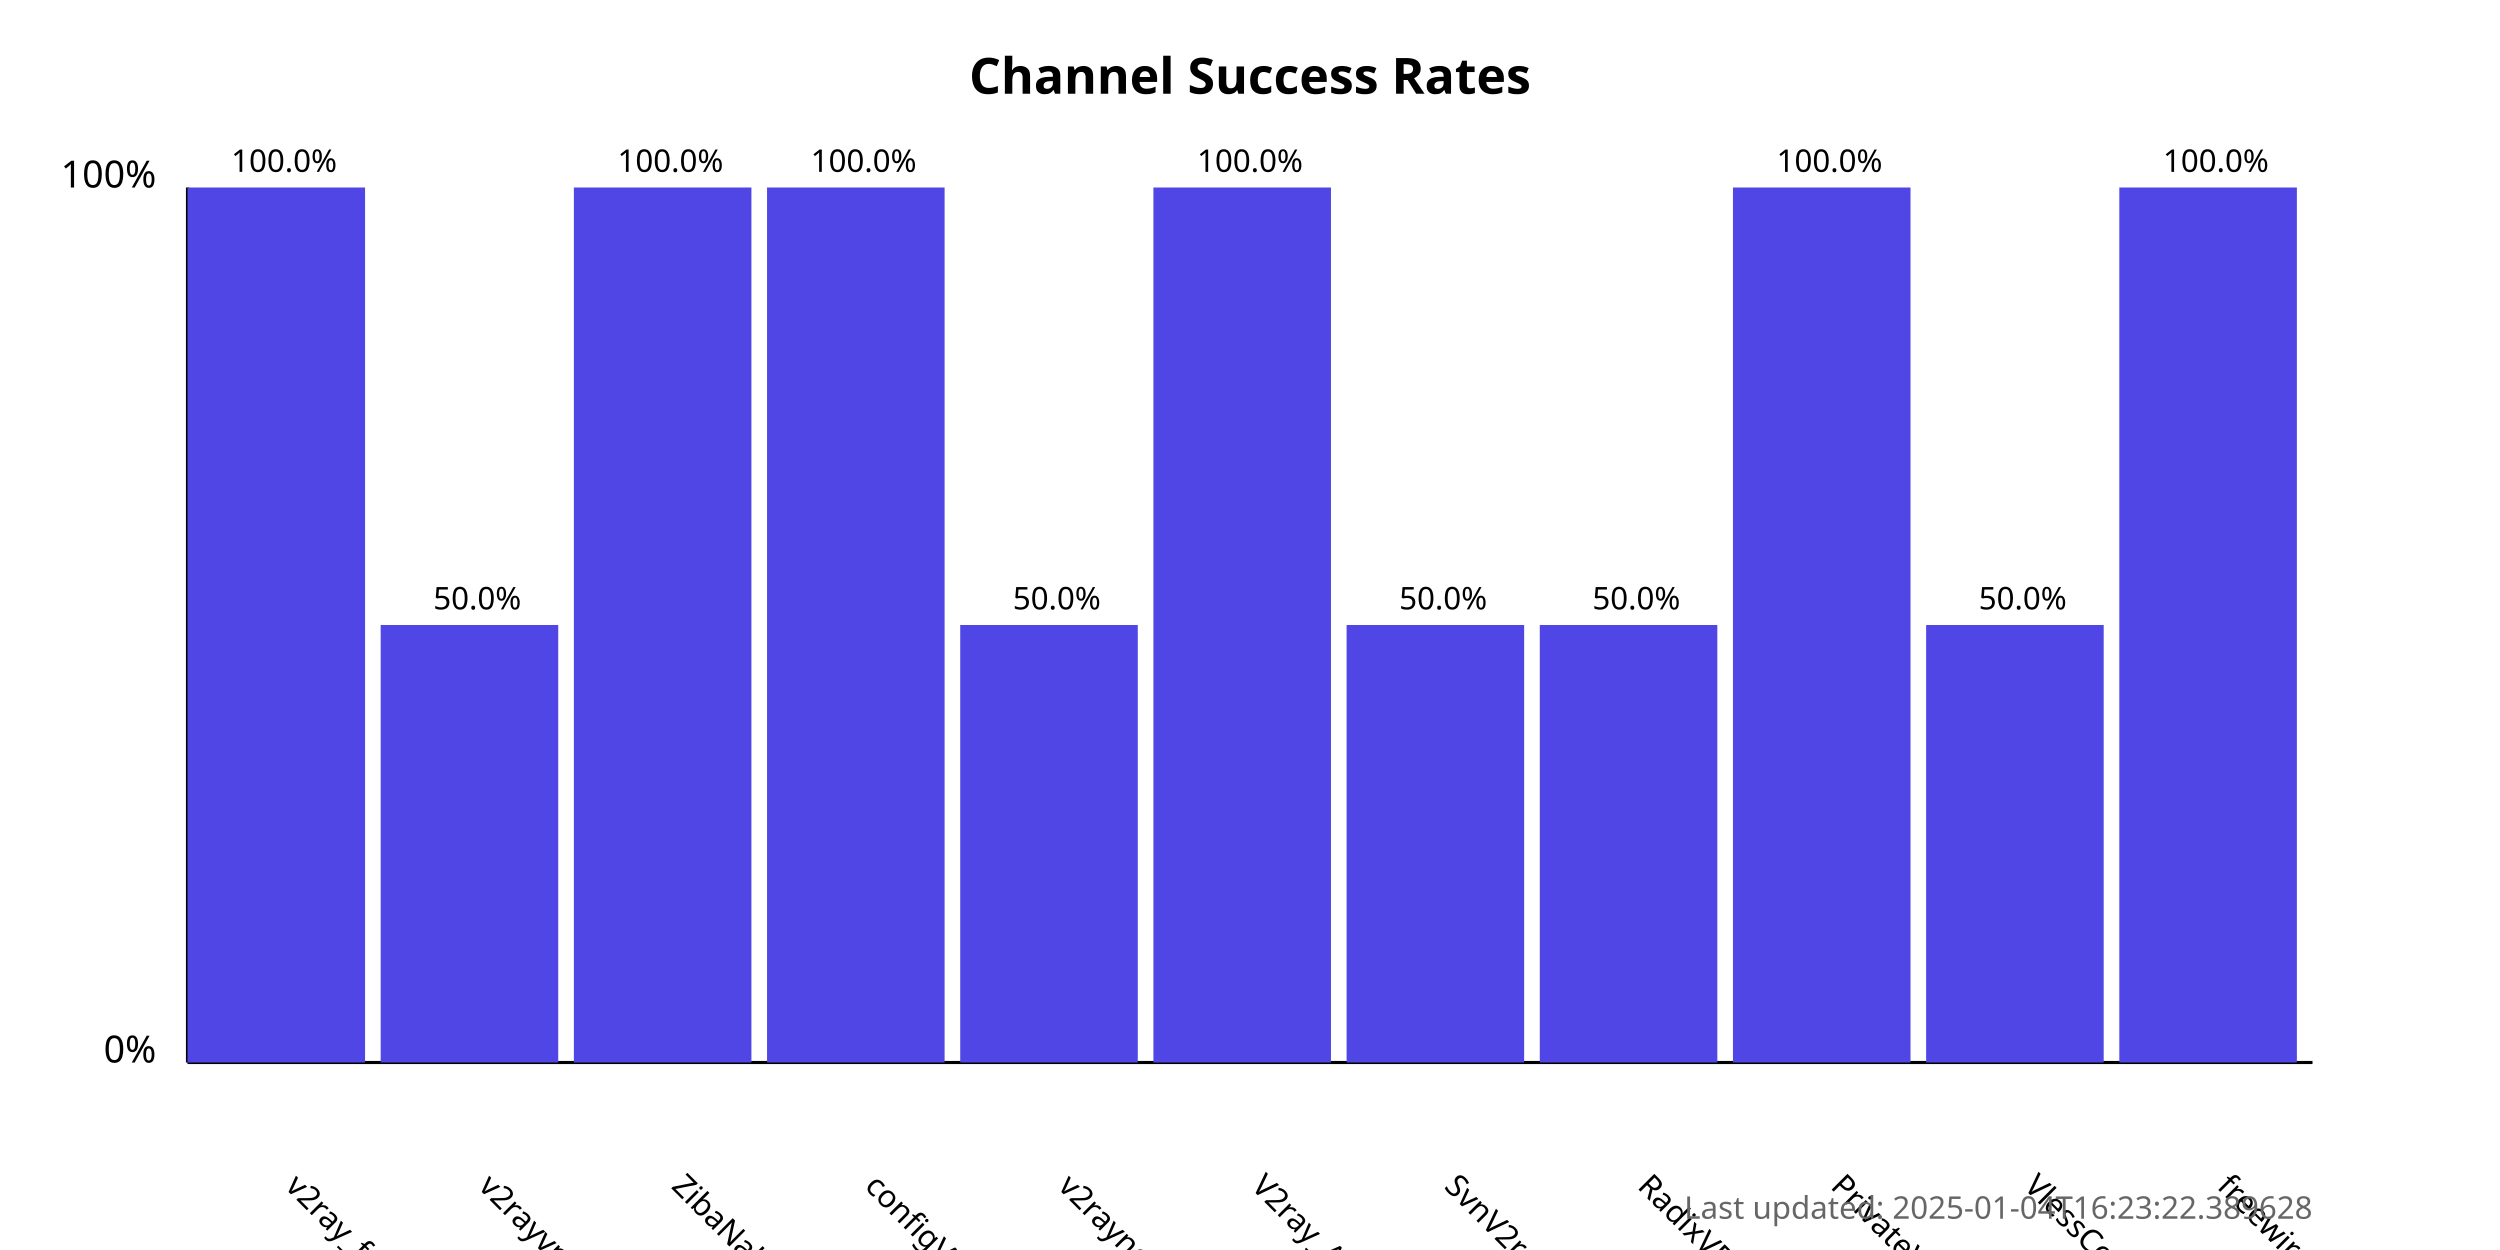
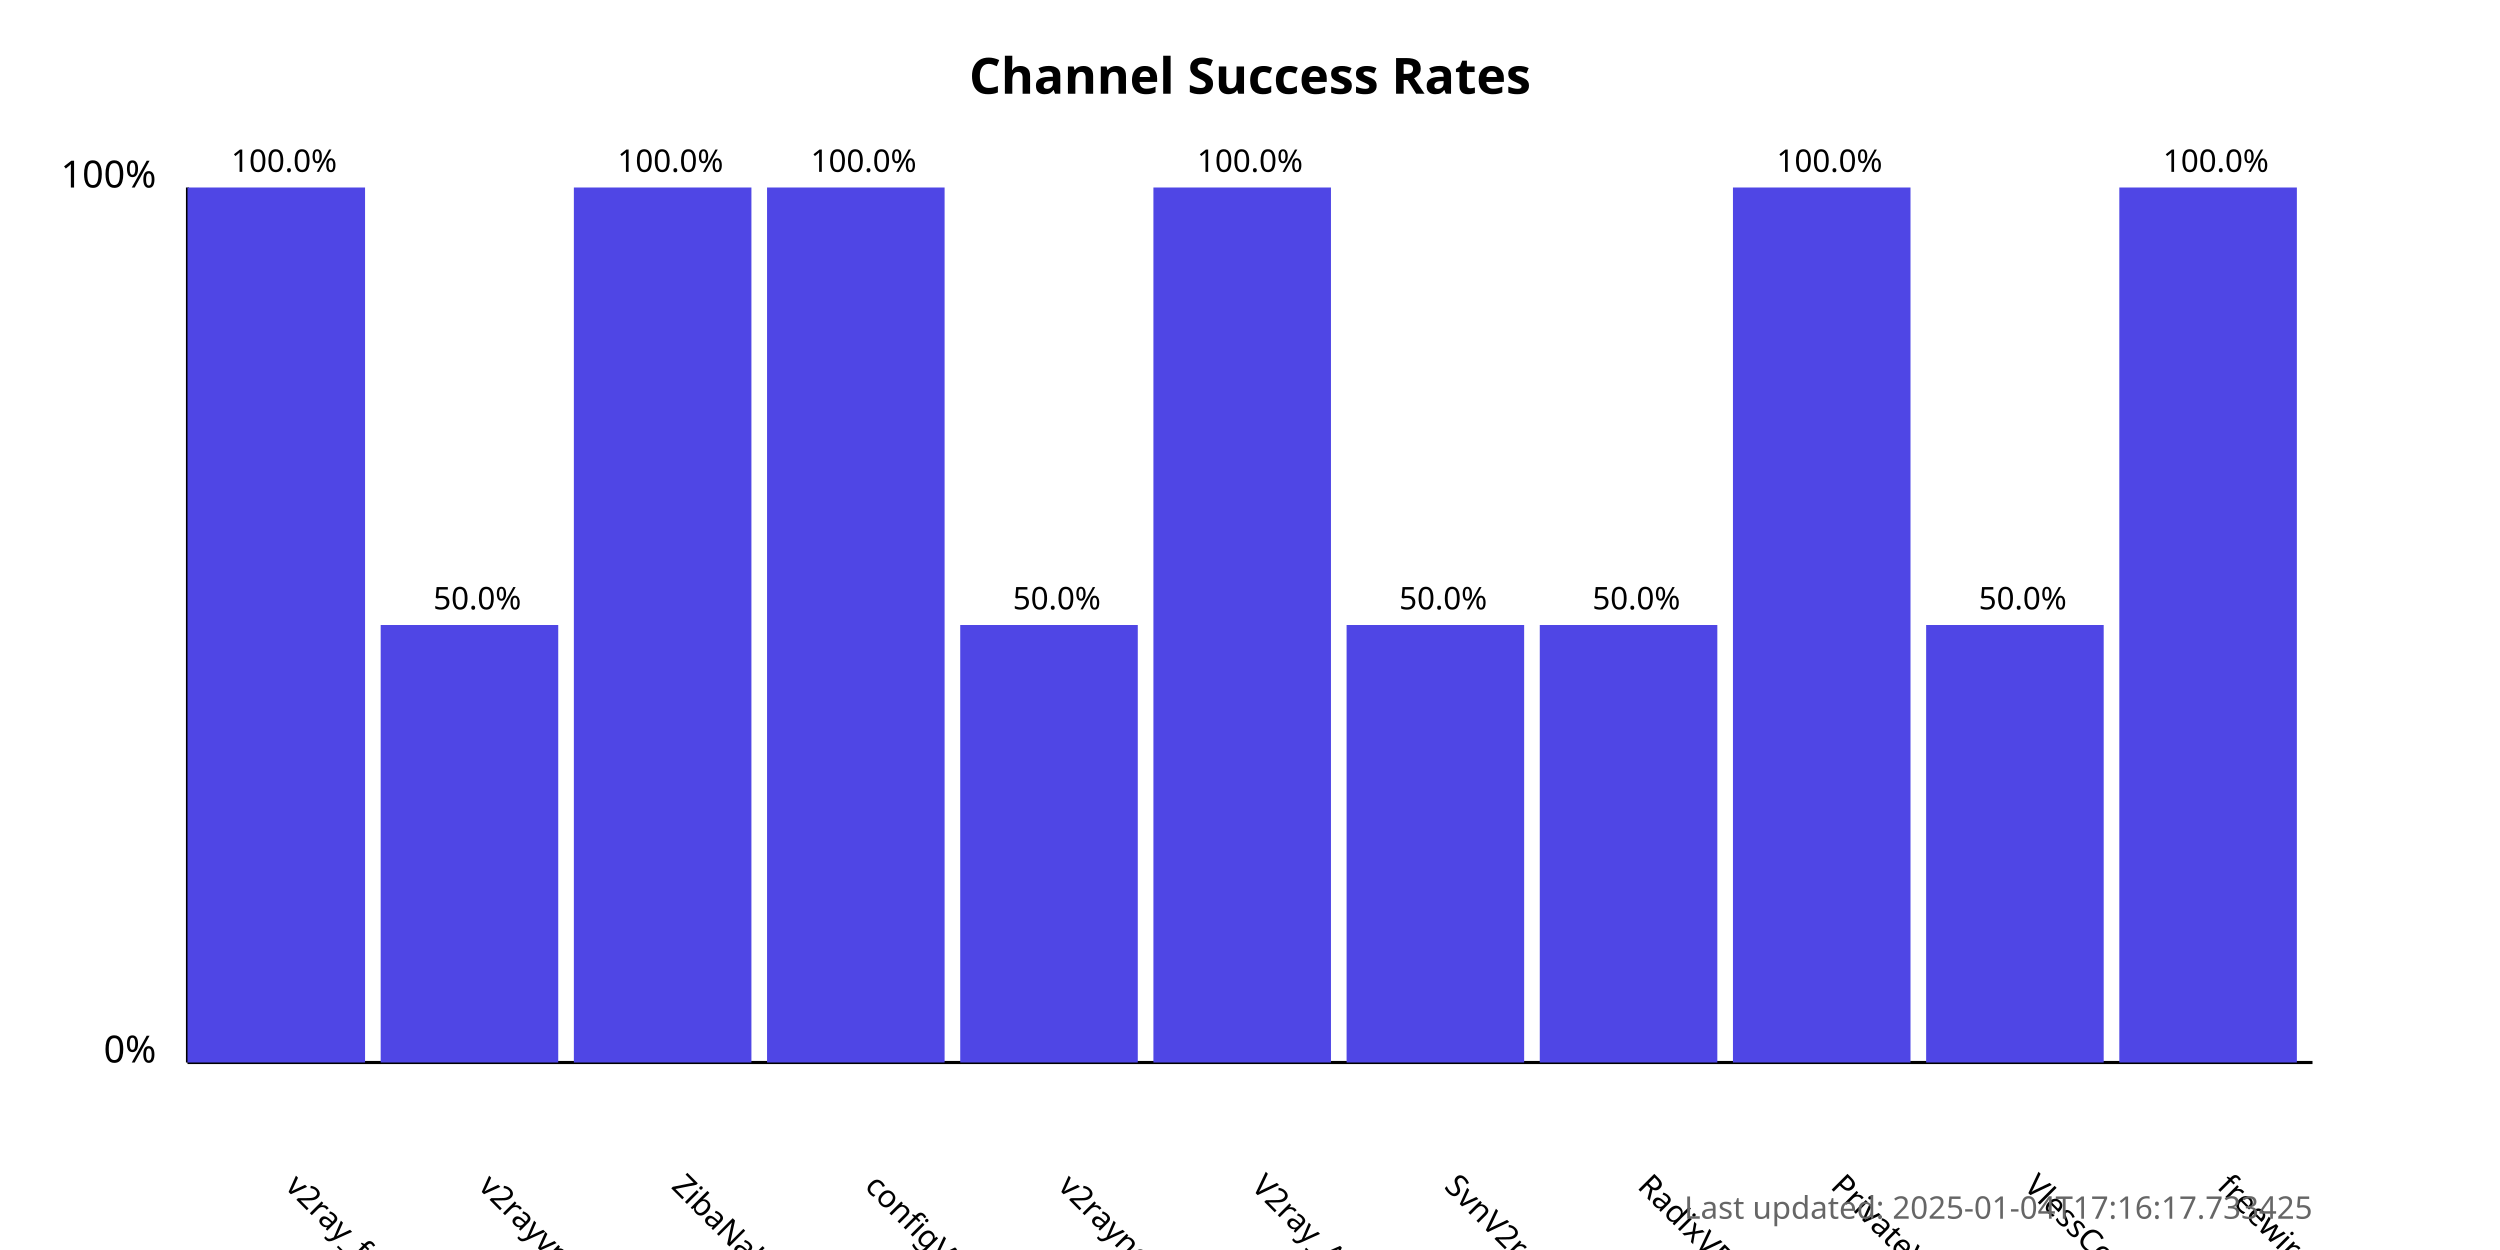
<svg xmlns="http://www.w3.org/2000/svg" width="800" height="400">
  <style>
            .chart-title { font: bold 16px sans-serif; }
            .axis-label { font: 12px sans-serif; }
            .tick-label { font: 10px sans-serif; }
            .bar { fill: #4f46e5; }
            .bar:hover { fill: #6366f1; }
            .timestamp { font: 10px sans-serif; fill: #666; }
        </style>
  <text x="400.0" y="30" text-anchor="middle" class="chart-title">
            Channel Success Rates
        </text>
  <line x1="60" y1="340" x2="60" y2="60" stroke="black" stroke-width="1" />
  <line x1="60" y1="340" x2="740" y2="340" stroke="black" stroke-width="1" />
  <text x="50" y="340" text-anchor="end" class="axis-label">0%</text>
  <text x="50" y="60" text-anchor="end" class="axis-label">100%</text>
  <g>
    <rect x="60" y="60.0" width="56.818" height="280.0" class="bar" />
    <text x="90.909" y="380" transform="rotate(45, 90.90909, 380)" text-anchor="start" class="tick-label">
                v2ray_free_conf
            </text>
    <text x="90.909" y="55.0" text-anchor="middle" class="tick-label">
                100.0%
            </text>
  </g>
  <g>
    <rect x="121.818" y="200.0" width="56.818" height="140.0" class="bar" />
    <text x="152.727" y="380" transform="rotate(45, 152.7273, 380)" text-anchor="start" class="tick-label">
                v2rayvpno
            </text>
    <text x="152.727" y="195.0" text-anchor="middle" class="tick-label">
                50.0%
            </text>
  </g>
  <g>
    <rect x="183.636" y="60.0" width="56.818" height="280.0" class="bar" />
    <text x="214.545" y="380" transform="rotate(45, 214.5455, 380)" text-anchor="start" class="tick-label">
                ZibaNabz
            </text>
    <text x="214.545" y="55.0" text-anchor="middle" class="tick-label">
                100.0%
            </text>
  </g>
  <g>
    <rect x="245.455" y="60.0" width="56.818" height="280.0" class="bar" />
    <text x="276.364" y="380" transform="rotate(45, 276.3636, 380)" text-anchor="start" class="tick-label">
                configV2rayForFree
            </text>
    <text x="276.364" y="55.0" text-anchor="middle" class="tick-label">
                100.0%
            </text>
  </g>
  <g>
    <rect x="307.273" y="200.0" width="56.818" height="140.0" class="bar" />
    <text x="338.182" y="380" transform="rotate(45, 338.1818, 380)" text-anchor="start" class="tick-label">
                v2rayngvpn
            </text>
    <text x="338.182" y="195.0" text-anchor="middle" class="tick-label">
                50.0%
            </text>
  </g>
  <g>
    <rect x="369.091" y="60.0" width="56.818" height="280.0" class="bar" />
    <text x="400.0" y="380" transform="rotate(45, 400.0, 380)" text-anchor="start" class="tick-label">
                V2ray_Alpha
            </text>
    <text x="400.0" y="55.0" text-anchor="middle" class="tick-label">
                100.0%
            </text>
  </g>
  <g>
    <rect x="430.909" y="200.0" width="56.818" height="140.0" class="bar" />
    <text x="461.818" y="380" transform="rotate(45, 461.8182, 380)" text-anchor="start" class="tick-label">
                SvnV2ray
            </text>
    <text x="461.818" y="195.0" text-anchor="middle" class="tick-label">
                50.0%
            </text>
  </g>
  <g>
    <rect x="492.727" y="200.0" width="56.818" height="140.0" class="bar" />
    <text x="523.636" y="380" transform="rotate(45, 523.6364, 380)" text-anchor="start" class="tick-label">
                RadixVPN
            </text>
    <text x="523.636" y="195.0" text-anchor="middle" class="tick-label">
                50.0%
            </text>
  </g>
  <g>
    <rect x="554.545" y="60.0" width="56.818" height="280.0" class="bar" />
    <text x="585.455" y="380" transform="rotate(45, 585.4545, 380)" text-anchor="start" class="tick-label">
                PrivateVPNs
            </text>
    <text x="585.455" y="55.0" text-anchor="middle" class="tick-label">
                100.0%
            </text>
  </g>
  <g>
    <rect x="616.364" y="200.0" width="56.818" height="140.0" class="bar" />
    <text x="647.273" y="380" transform="rotate(45, 647.2727, 380)" text-anchor="start" class="tick-label">
                VlessConfig
            </text>
    <text x="647.273" y="195.0" text-anchor="middle" class="tick-label">
                50.0%
            </text>
  </g>
  <g>
    <rect x="678.182" y="60.0" width="56.818" height="280.0" class="bar" />
    <text x="709.091" y="380" transform="rotate(45, 709.0909, 380)" text-anchor="start" class="tick-label">
                freewireguard
            </text>
    <text x="709.091" y="55.0" text-anchor="middle" class="tick-label">
                100.0%
            </text>
  </g>
  <text x="740" y="390" text-anchor="end" class="timestamp">
-             Last updated: 2025-01-04T16:23:22.389628
+             Last updated: 2025-01-04T17:16:17.733425
        </text>
</svg>
